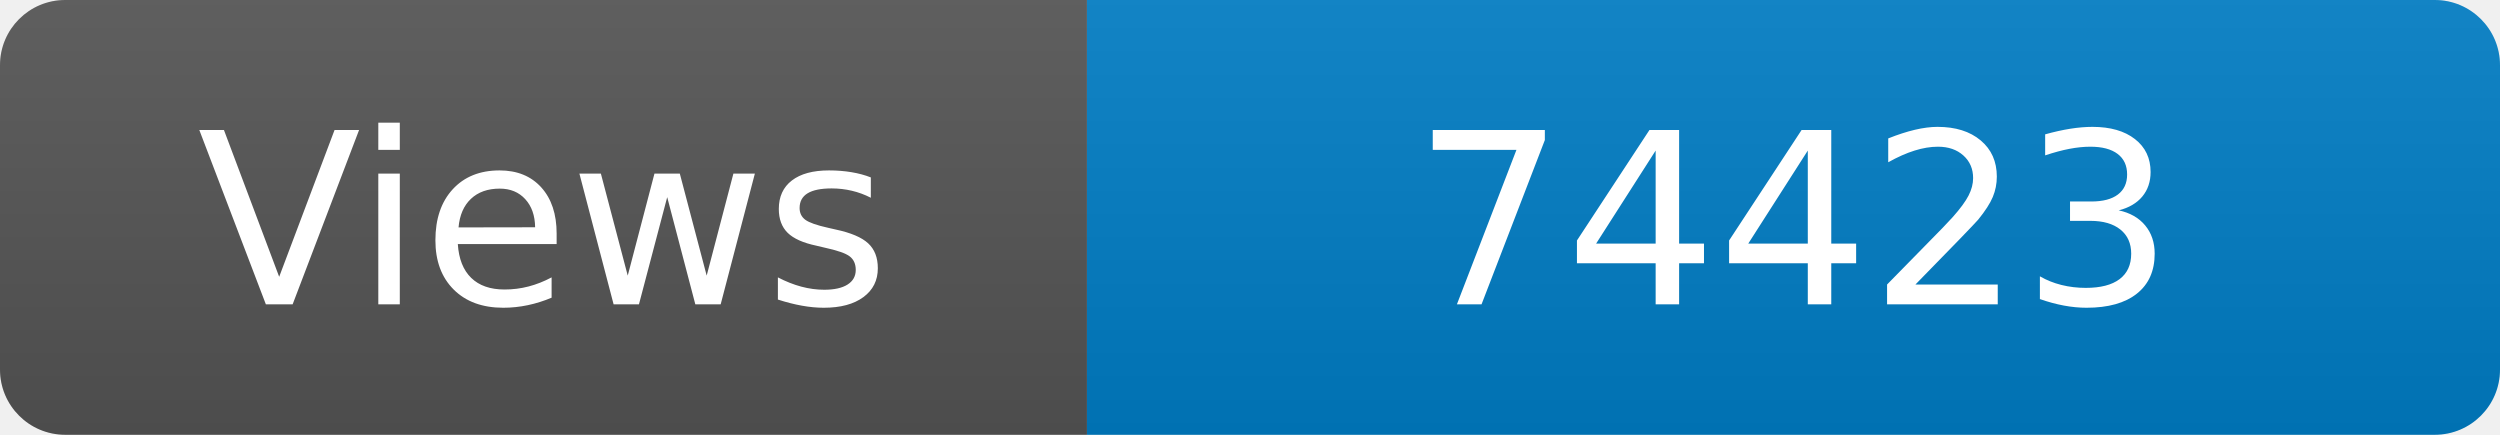
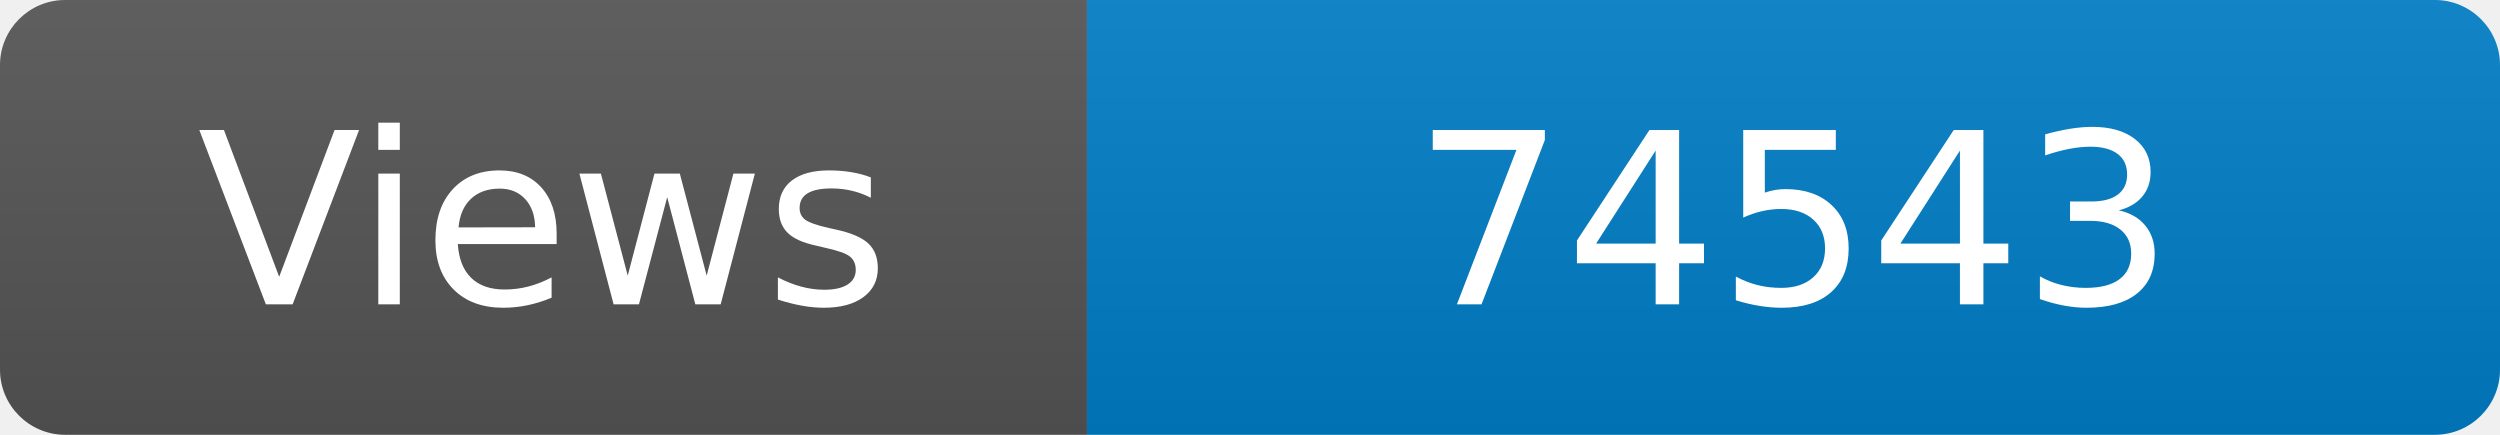
<svg xmlns="http://www.w3.org/2000/svg" width="115" height="20" role="img" aria-label="Maintained?: yes">
  <linearGradient id="s" x2="0" y2="100%">
    <stop offset="0" stop-color="#bbb" stop-opacity=".1" />
    <stop offset="1" stop-opacity=".1" />
  </linearGradient>
  <clipPath id="r">
    <rect width="115" height="20" rx="3" fill="#fff" />
  </clipPath>
  <g clip-path="url(#r)">
    <rect width="50" height="20" fill="#555" />
    <rect x="50" width="160" height="20" fill="#007ec6" />
    <rect width="115" height="20" fill="url(#s)" />
  </g>
  <g fill="#fff" text-anchor="middle" font-family="Verdana,Geneva,DejaVu Sans,sans-serif" font-size="110">
    <text x="250" y="140" transform="scale(.1)" fill="#fff">Views</text>
-     <text x="825" y="140" transform="scale(.1)" fill="#fff">74423</text>
+     <text x="825" y="140" transform="scale(.1)" fill="#fff">74543</text>
  </g>
</svg>
